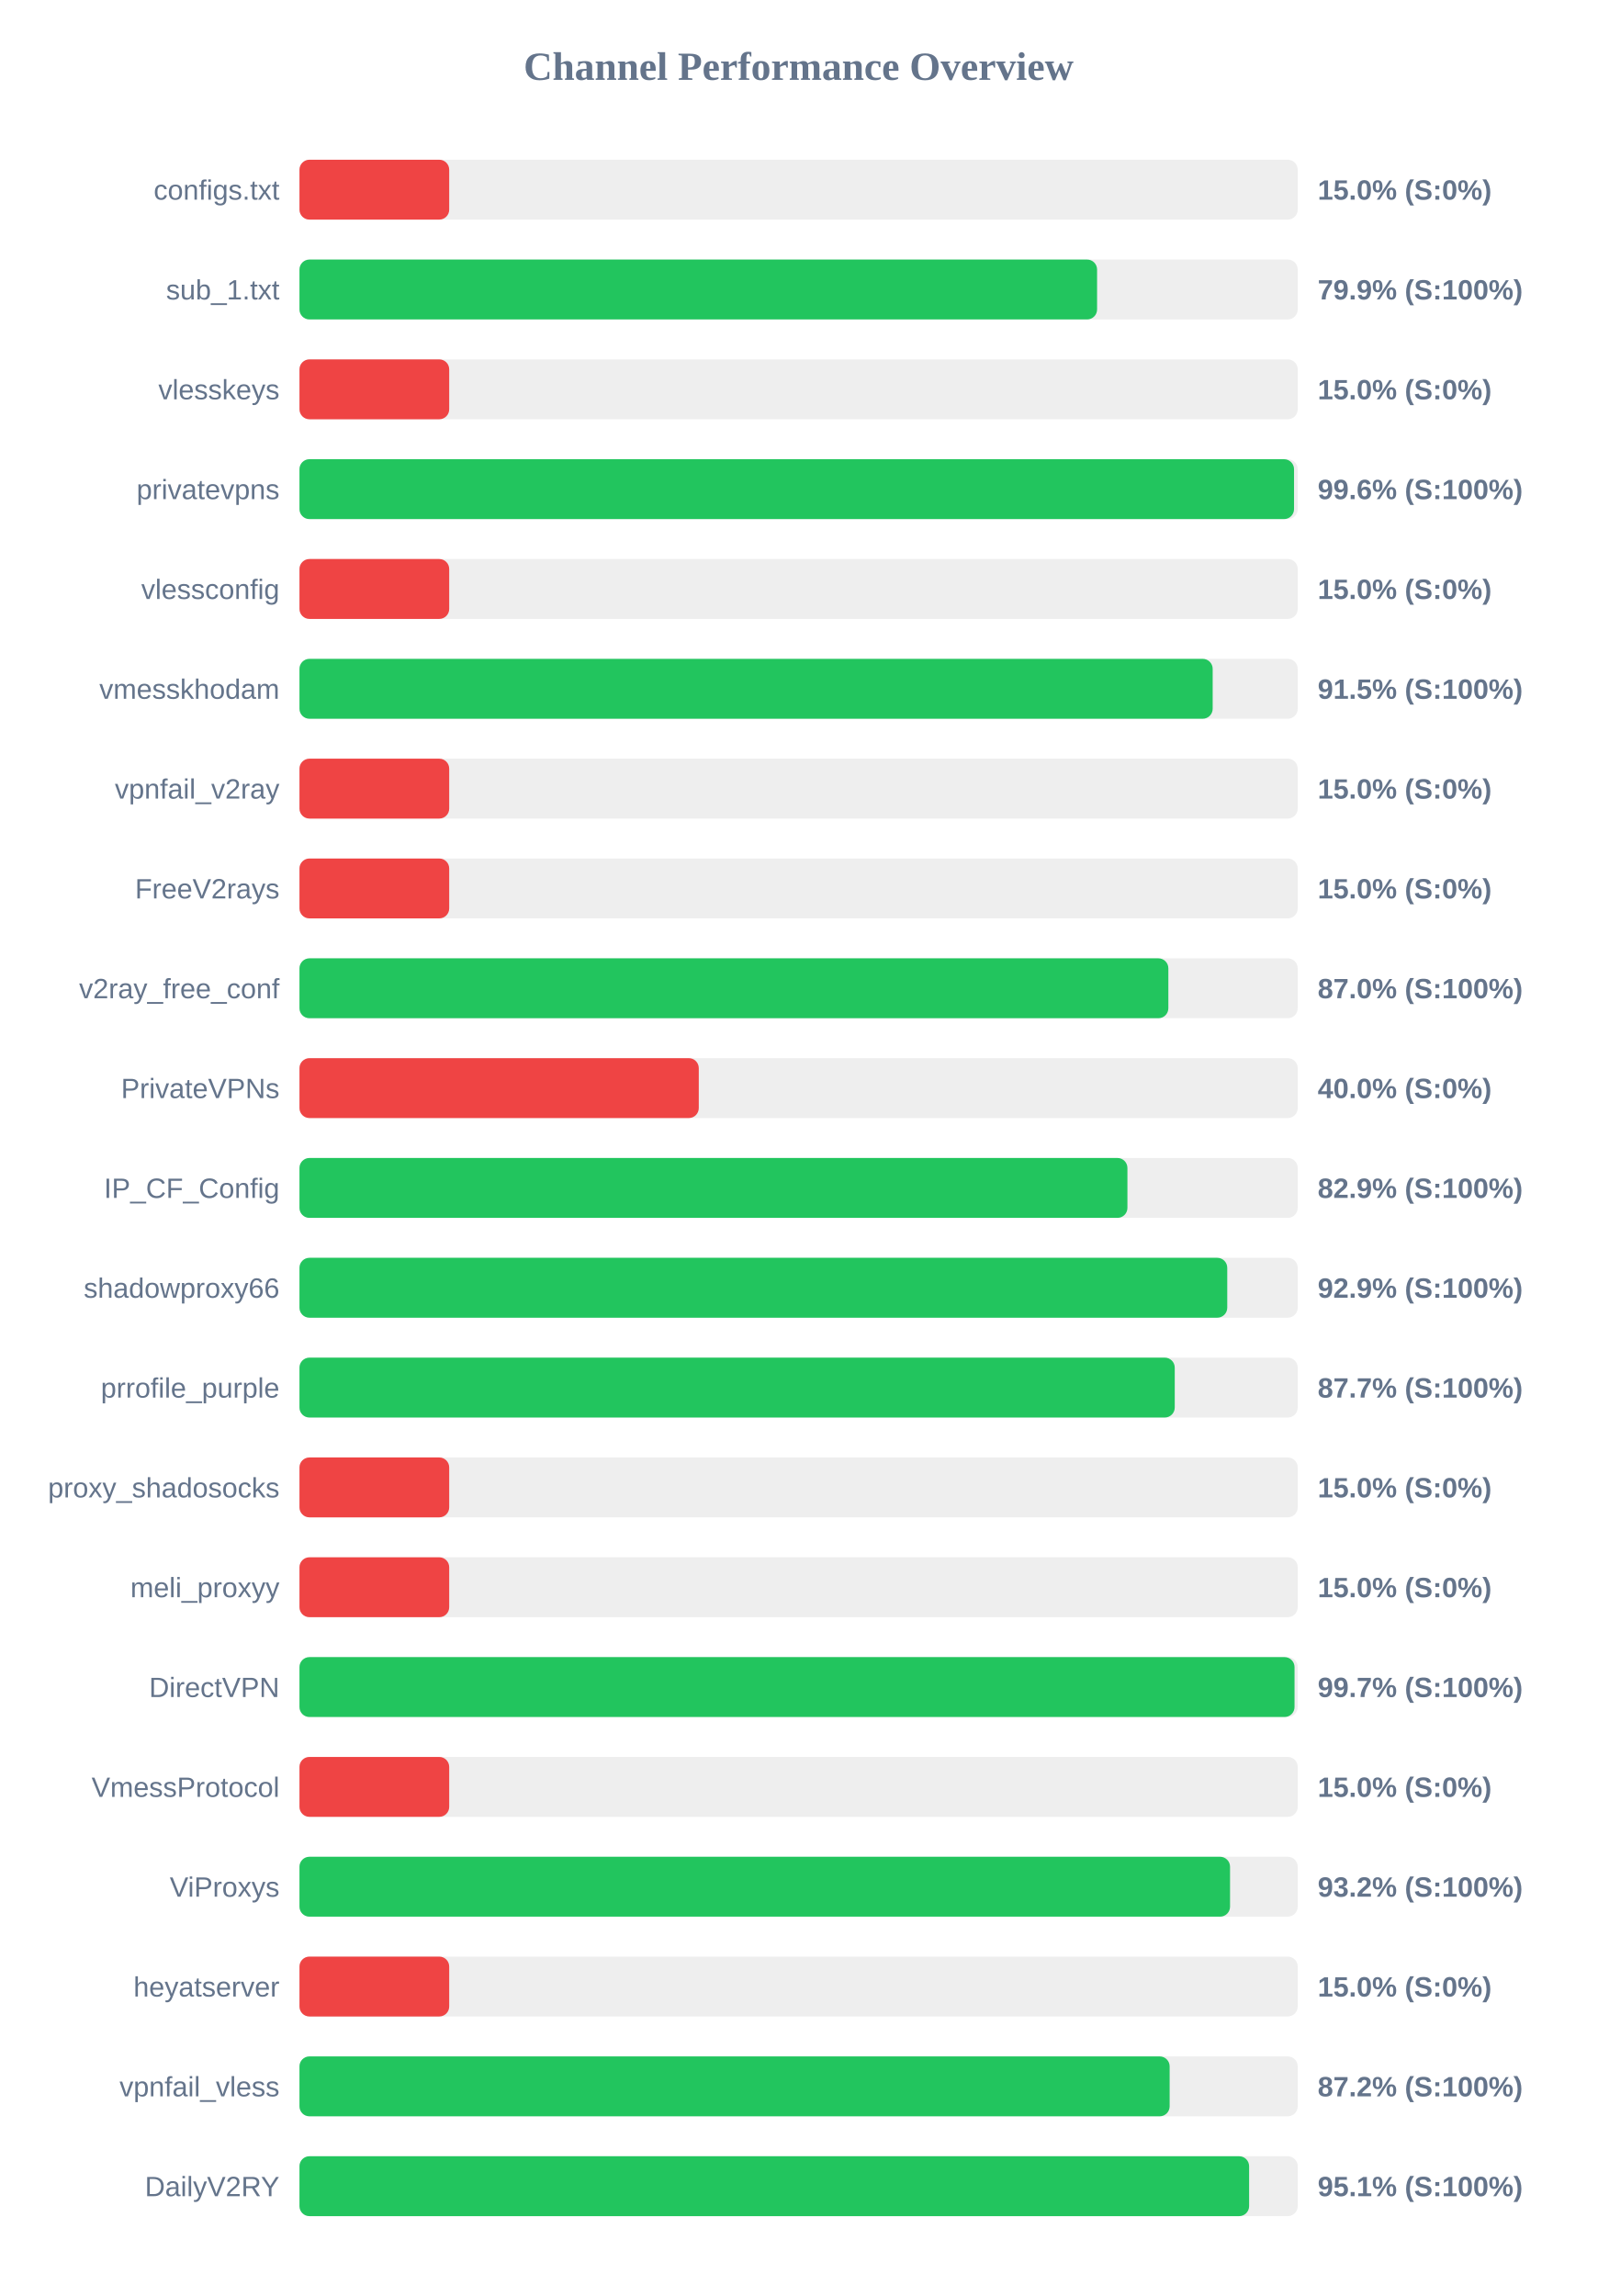
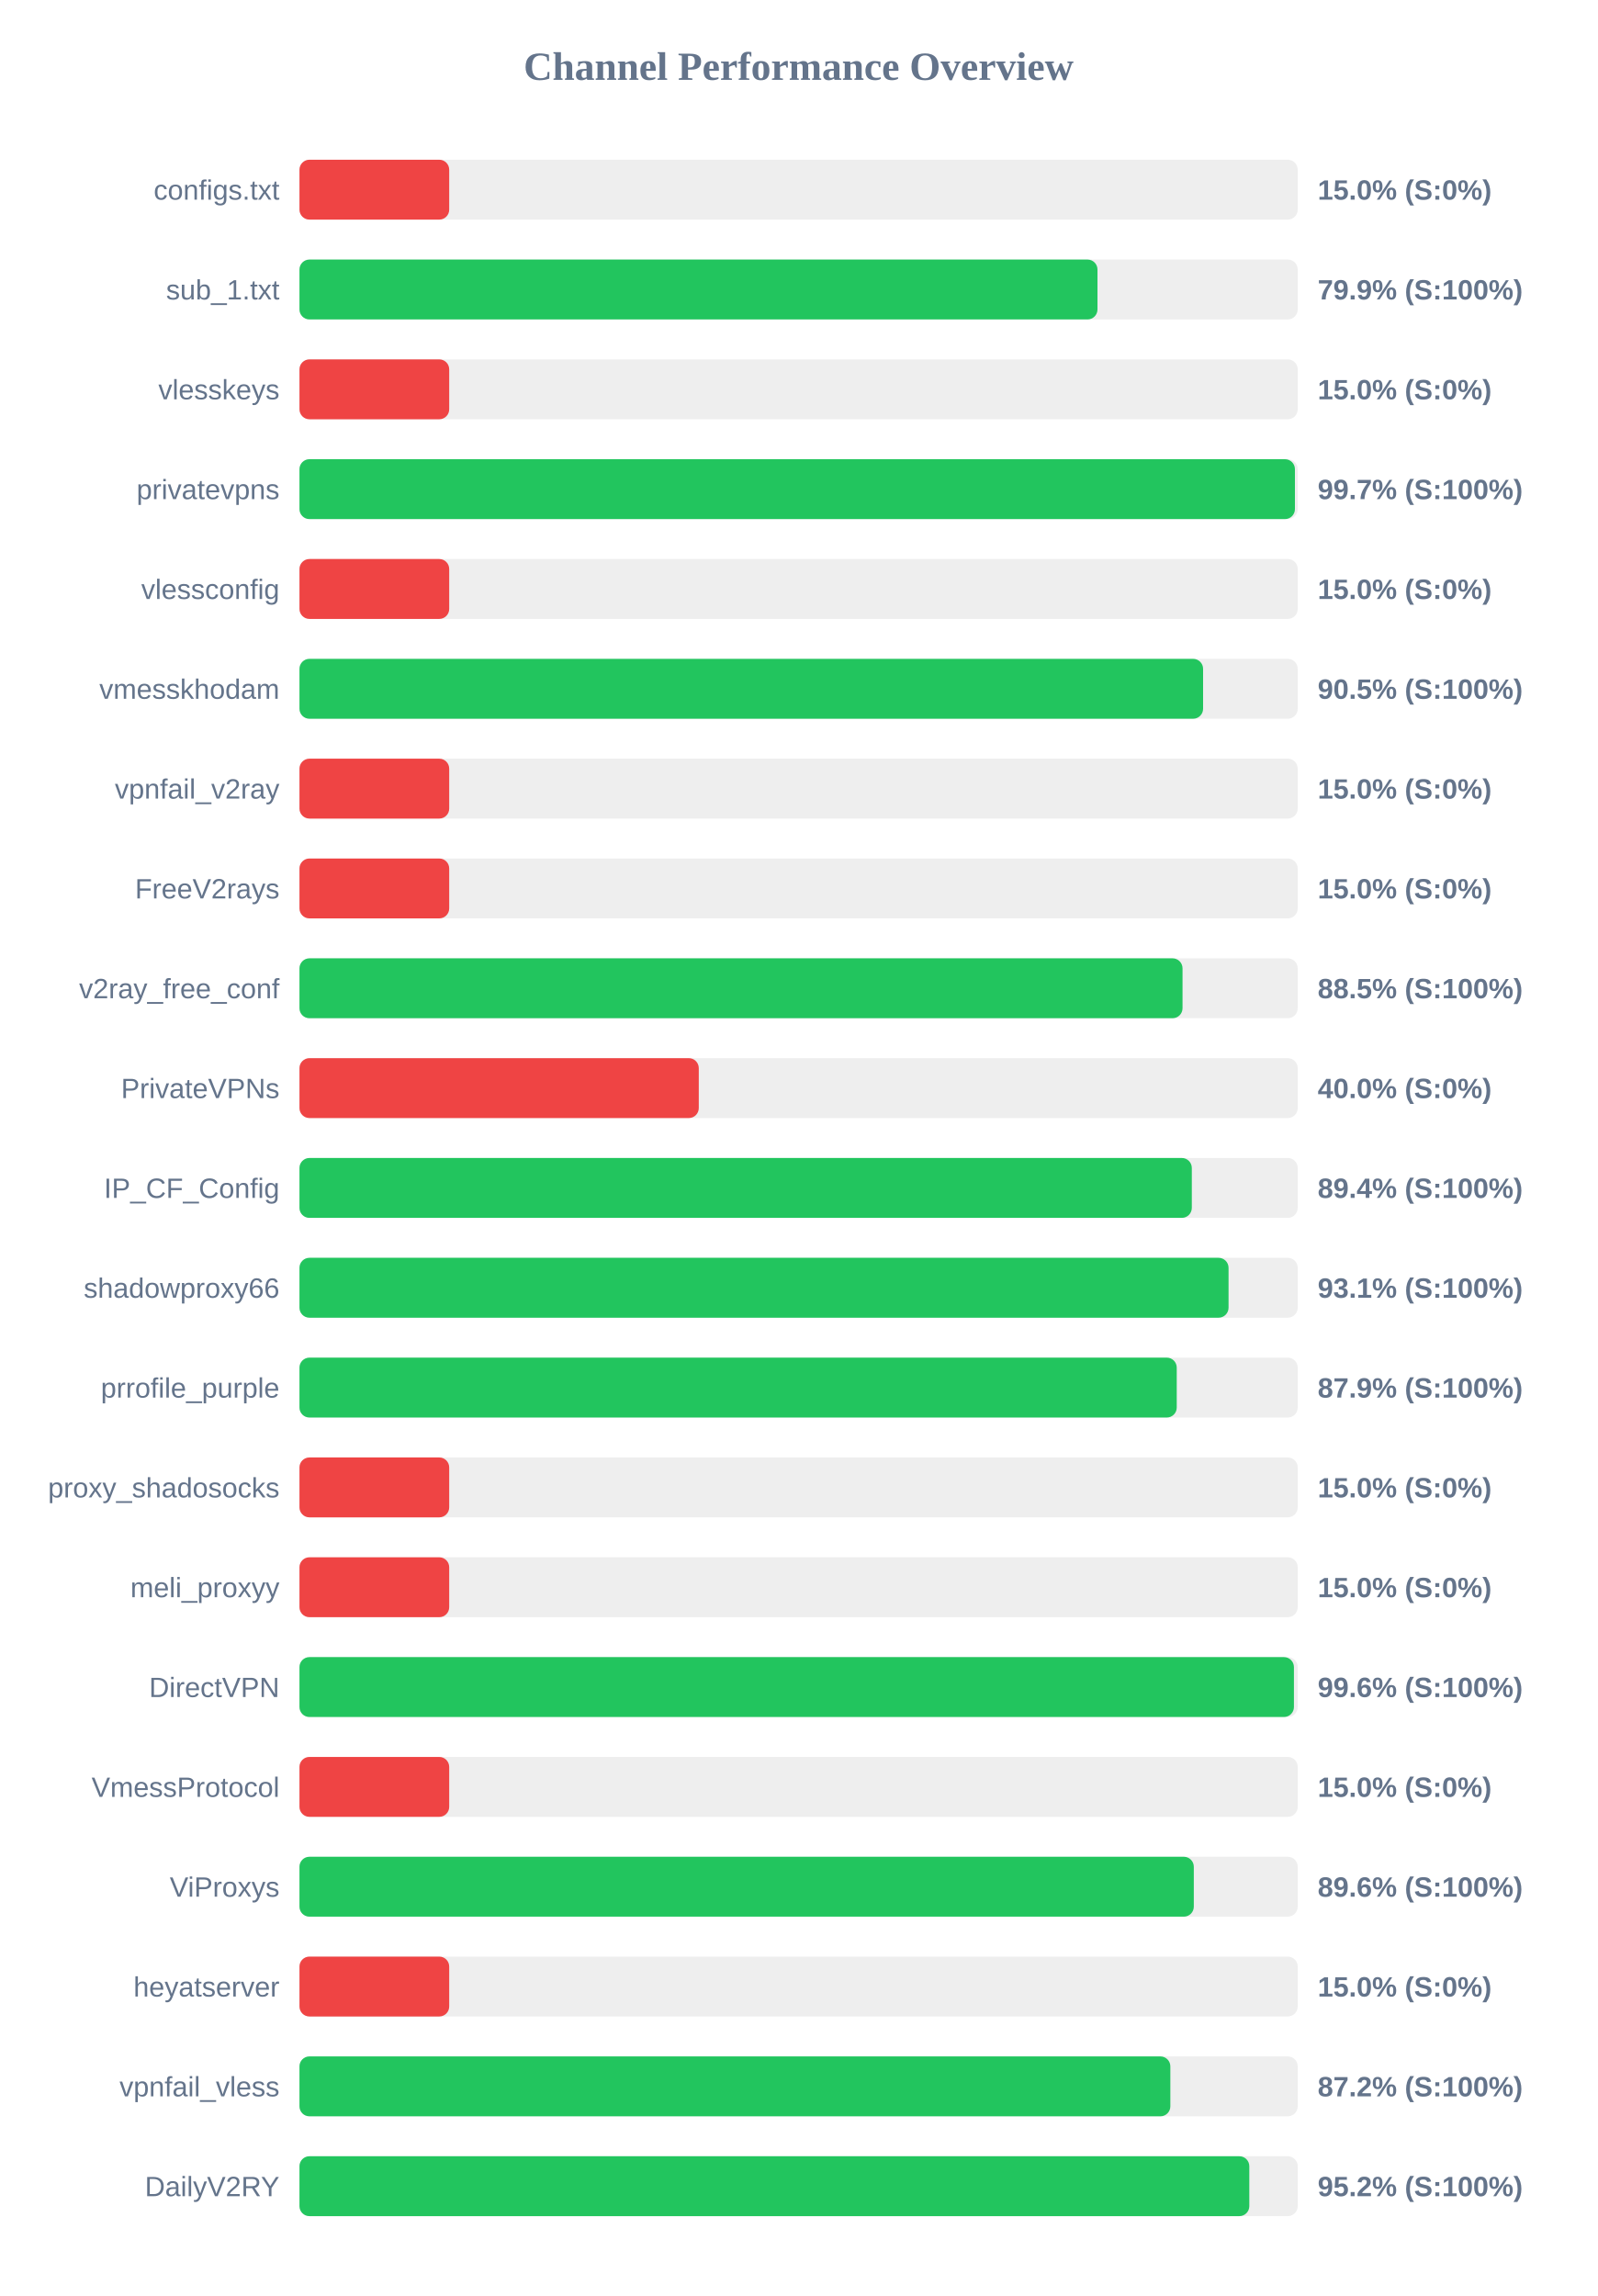
<svg xmlns="http://www.w3.org/2000/svg" width="800" height="1150" version="1.1">
  <style>
        .row { font: 14px Arial; fill: #64748b; }
        .score { font: bold 14px Arial; fill: #64748b; }
    </style>
  <text x="400" y="40" text-anchor="middle" font-size="20px" font-weight="bold" fill="#64748b">Channel Performance Overview</text>
  <rect x="150" y="80" width="500" height="30" fill="#eee" rx="5" />
  <rect x="150" y="80" width="75.0" height="30" fill="#ef4444" rx="5" />
  <text x="140" y="100" text-anchor="end" class="row">configs.txt</text>
  <text x="660" y="100" text-anchor="start" class="score">15.0% (S:0%)</text>
  <rect x="150" y="130" width="500" height="30" fill="#eee" rx="5" />
-   <rect x="150" y="130" width="399.5" height="30" fill="#22c55e" rx="5" />
+   <rect x="150" y="130" width="399.7" height="30" fill="#22c55e" rx="5" />
  <text x="140" y="150" text-anchor="end" class="row">sub_1.txt</text>
  <text x="660" y="150" text-anchor="start" class="score">79.9% (S:100%)</text>
  <rect x="150" y="180" width="500" height="30" fill="#eee" rx="5" />
  <rect x="150" y="180" width="75.0" height="30" fill="#ef4444" rx="5" />
  <text x="140" y="200" text-anchor="end" class="row">vlesskeys</text>
  <text x="660" y="200" text-anchor="start" class="score">15.0% (S:0%)</text>
  <rect x="150" y="230" width="500" height="30" fill="#eee" rx="5" />
-   <rect x="150" y="230" width="498.15" height="30" fill="#22c55e" rx="5" />
+   <rect x="150" y="230" width="498.6" height="30" fill="#22c55e" rx="5" />
  <text x="140" y="250" text-anchor="end" class="row">privatevpns</text>
-   <text x="660" y="250" text-anchor="start" class="score">99.6% (S:100%)</text>
+   <text x="660" y="250" text-anchor="start" class="score">99.7% (S:100%)</text>
  <rect x="150" y="280" width="500" height="30" fill="#eee" rx="5" />
  <rect x="150" y="280" width="75.0" height="30" fill="#ef4444" rx="5" />
  <text x="140" y="300" text-anchor="end" class="row">vlessconfig</text>
  <text x="660" y="300" text-anchor="start" class="score">15.0% (S:0%)</text>
  <rect x="150" y="330" width="500" height="30" fill="#eee" rx="5" />
-   <rect x="150" y="330" width="457.4" height="30" fill="#22c55e" rx="5" />
+   <rect x="150" y="330" width="452.6" height="30" fill="#22c55e" rx="5" />
  <text x="140" y="350" text-anchor="end" class="row">vmesskhodam</text>
-   <text x="660" y="350" text-anchor="start" class="score">91.5% (S:100%)</text>
+   <text x="660" y="350" text-anchor="start" class="score">90.5% (S:100%)</text>
  <rect x="150" y="380" width="500" height="30" fill="#eee" rx="5" />
  <rect x="150" y="380" width="75.0" height="30" fill="#ef4444" rx="5" />
  <text x="140" y="400" text-anchor="end" class="row">vpnfail_v2ray</text>
  <text x="660" y="400" text-anchor="start" class="score">15.0% (S:0%)</text>
  <rect x="150" y="430" width="500" height="30" fill="#eee" rx="5" />
  <rect x="150" y="430" width="75.0" height="30" fill="#ef4444" rx="5" />
  <text x="140" y="450" text-anchor="end" class="row">FreeV2rays</text>
  <text x="660" y="450" text-anchor="start" class="score">15.0% (S:0%)</text>
  <rect x="150" y="480" width="500" height="30" fill="#eee" rx="5" />
-   <rect x="150" y="480" width="435.2" height="30" fill="#22c55e" rx="5" />
+   <rect x="150" y="480" width="442.3" height="30" fill="#22c55e" rx="5" />
  <text x="140" y="500" text-anchor="end" class="row">v2ray_free_conf</text>
-   <text x="660" y="500" text-anchor="start" class="score">87.0% (S:100%)</text>
+   <text x="660" y="500" text-anchor="start" class="score">88.5% (S:100%)</text>
  <rect x="150" y="530" width="500" height="30" fill="#eee" rx="5" />
  <rect x="150" y="530" width="200.0" height="30" fill="#ef4444" rx="5" />
  <text x="140" y="550" text-anchor="end" class="row">PrivateVPNs</text>
  <text x="660" y="550" text-anchor="start" class="score">40.0% (S:0%)</text>
  <rect x="150" y="580" width="500" height="30" fill="#eee" rx="5" />
-   <rect x="150" y="580" width="414.7" height="30" fill="#22c55e" rx="5" />
+   <rect x="150" y="580" width="446.95" height="30" fill="#22c55e" rx="5" />
  <text x="140" y="600" text-anchor="end" class="row">IP_CF_Config</text>
-   <text x="660" y="600" text-anchor="start" class="score">82.9% (S:100%)</text>
+   <text x="660" y="600" text-anchor="start" class="score">89.4% (S:100%)</text>
  <rect x="150" y="630" width="500" height="30" fill="#eee" rx="5" />
-   <rect x="150" y="630" width="464.7" height="30" fill="#22c55e" rx="5" />
+   <rect x="150" y="630" width="465.35" height="30" fill="#22c55e" rx="5" />
  <text x="140" y="650" text-anchor="end" class="row">shadowproxy66</text>
-   <text x="660" y="650" text-anchor="start" class="score">92.9% (S:100%)</text>
+   <text x="660" y="650" text-anchor="start" class="score">93.1% (S:100%)</text>
  <rect x="150" y="680" width="500" height="30" fill="#eee" rx="5" />
-   <rect x="150" y="680" width="438.4" height="30" fill="#22c55e" rx="5" />
+   <rect x="150" y="680" width="439.4" height="30" fill="#22c55e" rx="5" />
  <text x="140" y="700" text-anchor="end" class="row">prrofile_purple</text>
-   <text x="660" y="700" text-anchor="start" class="score">87.7% (S:100%)</text>
+   <text x="660" y="700" text-anchor="start" class="score">87.9% (S:100%)</text>
  <rect x="150" y="730" width="500" height="30" fill="#eee" rx="5" />
  <rect x="150" y="730" width="75.0" height="30" fill="#ef4444" rx="5" />
  <text x="140" y="750" text-anchor="end" class="row">proxy_shadosocks</text>
  <text x="660" y="750" text-anchor="start" class="score">15.0% (S:0%)</text>
  <rect x="150" y="780" width="500" height="30" fill="#eee" rx="5" />
  <rect x="150" y="780" width="75.0" height="30" fill="#ef4444" rx="5" />
  <text x="140" y="800" text-anchor="end" class="row">meli_proxyy</text>
  <text x="660" y="800" text-anchor="start" class="score">15.0% (S:0%)</text>
  <rect x="150" y="830" width="500" height="30" fill="#eee" rx="5" />
-   <rect x="150" y="830" width="498.4" height="30" fill="#22c55e" rx="5" />
+   <rect x="150" y="830" width="498.1" height="30" fill="#22c55e" rx="5" />
  <text x="140" y="850" text-anchor="end" class="row">DirectVPN</text>
-   <text x="660" y="850" text-anchor="start" class="score">99.7% (S:100%)</text>
+   <text x="660" y="850" text-anchor="start" class="score">99.6% (S:100%)</text>
  <rect x="150" y="880" width="500" height="30" fill="#eee" rx="5" />
  <rect x="150" y="880" width="75.0" height="30" fill="#ef4444" rx="5" />
  <text x="140" y="900" text-anchor="end" class="row">VmessProtocol</text>
  <text x="660" y="900" text-anchor="start" class="score">15.0% (S:0%)</text>
  <rect x="150" y="930" width="500" height="30" fill="#eee" rx="5" />
-   <rect x="150" y="930" width="466.1" height="30" fill="#22c55e" rx="5" />
+   <rect x="150" y="930" width="447.95" height="30" fill="#22c55e" rx="5" />
  <text x="140" y="950" text-anchor="end" class="row">ViProxys</text>
-   <text x="660" y="950" text-anchor="start" class="score">93.2% (S:100%)</text>
+   <text x="660" y="950" text-anchor="start" class="score">89.6% (S:100%)</text>
  <rect x="150" y="980" width="500" height="30" fill="#eee" rx="5" />
  <rect x="150" y="980" width="75.0" height="30" fill="#ef4444" rx="5" />
  <text x="140" y="1000" text-anchor="end" class="row">heyatserver</text>
  <text x="660" y="1000" text-anchor="start" class="score">15.0% (S:0%)</text>
  <rect x="150" y="1030" width="500" height="30" fill="#eee" rx="5" />
-   <rect x="150" y="1030" width="435.85" height="30" fill="#22c55e" rx="5" />
+   <rect x="150" y="1030" width="436.2" height="30" fill="#22c55e" rx="5" />
  <text x="140" y="1050" text-anchor="end" class="row">vpnfail_vless</text>
  <text x="660" y="1050" text-anchor="start" class="score">87.2% (S:100%)</text>
  <rect x="150" y="1080" width="500" height="30" fill="#eee" rx="5" />
-   <rect x="150" y="1080" width="475.65" height="30" fill="#22c55e" rx="5" />
+   <rect x="150" y="1080" width="475.75" height="30" fill="#22c55e" rx="5" />
  <text x="140" y="1100" text-anchor="end" class="row">DailyV2RY</text>
-   <text x="660" y="1100" text-anchor="start" class="score">95.1% (S:100%)</text>
+   <text x="660" y="1100" text-anchor="start" class="score">95.2% (S:100%)</text>
</svg>
